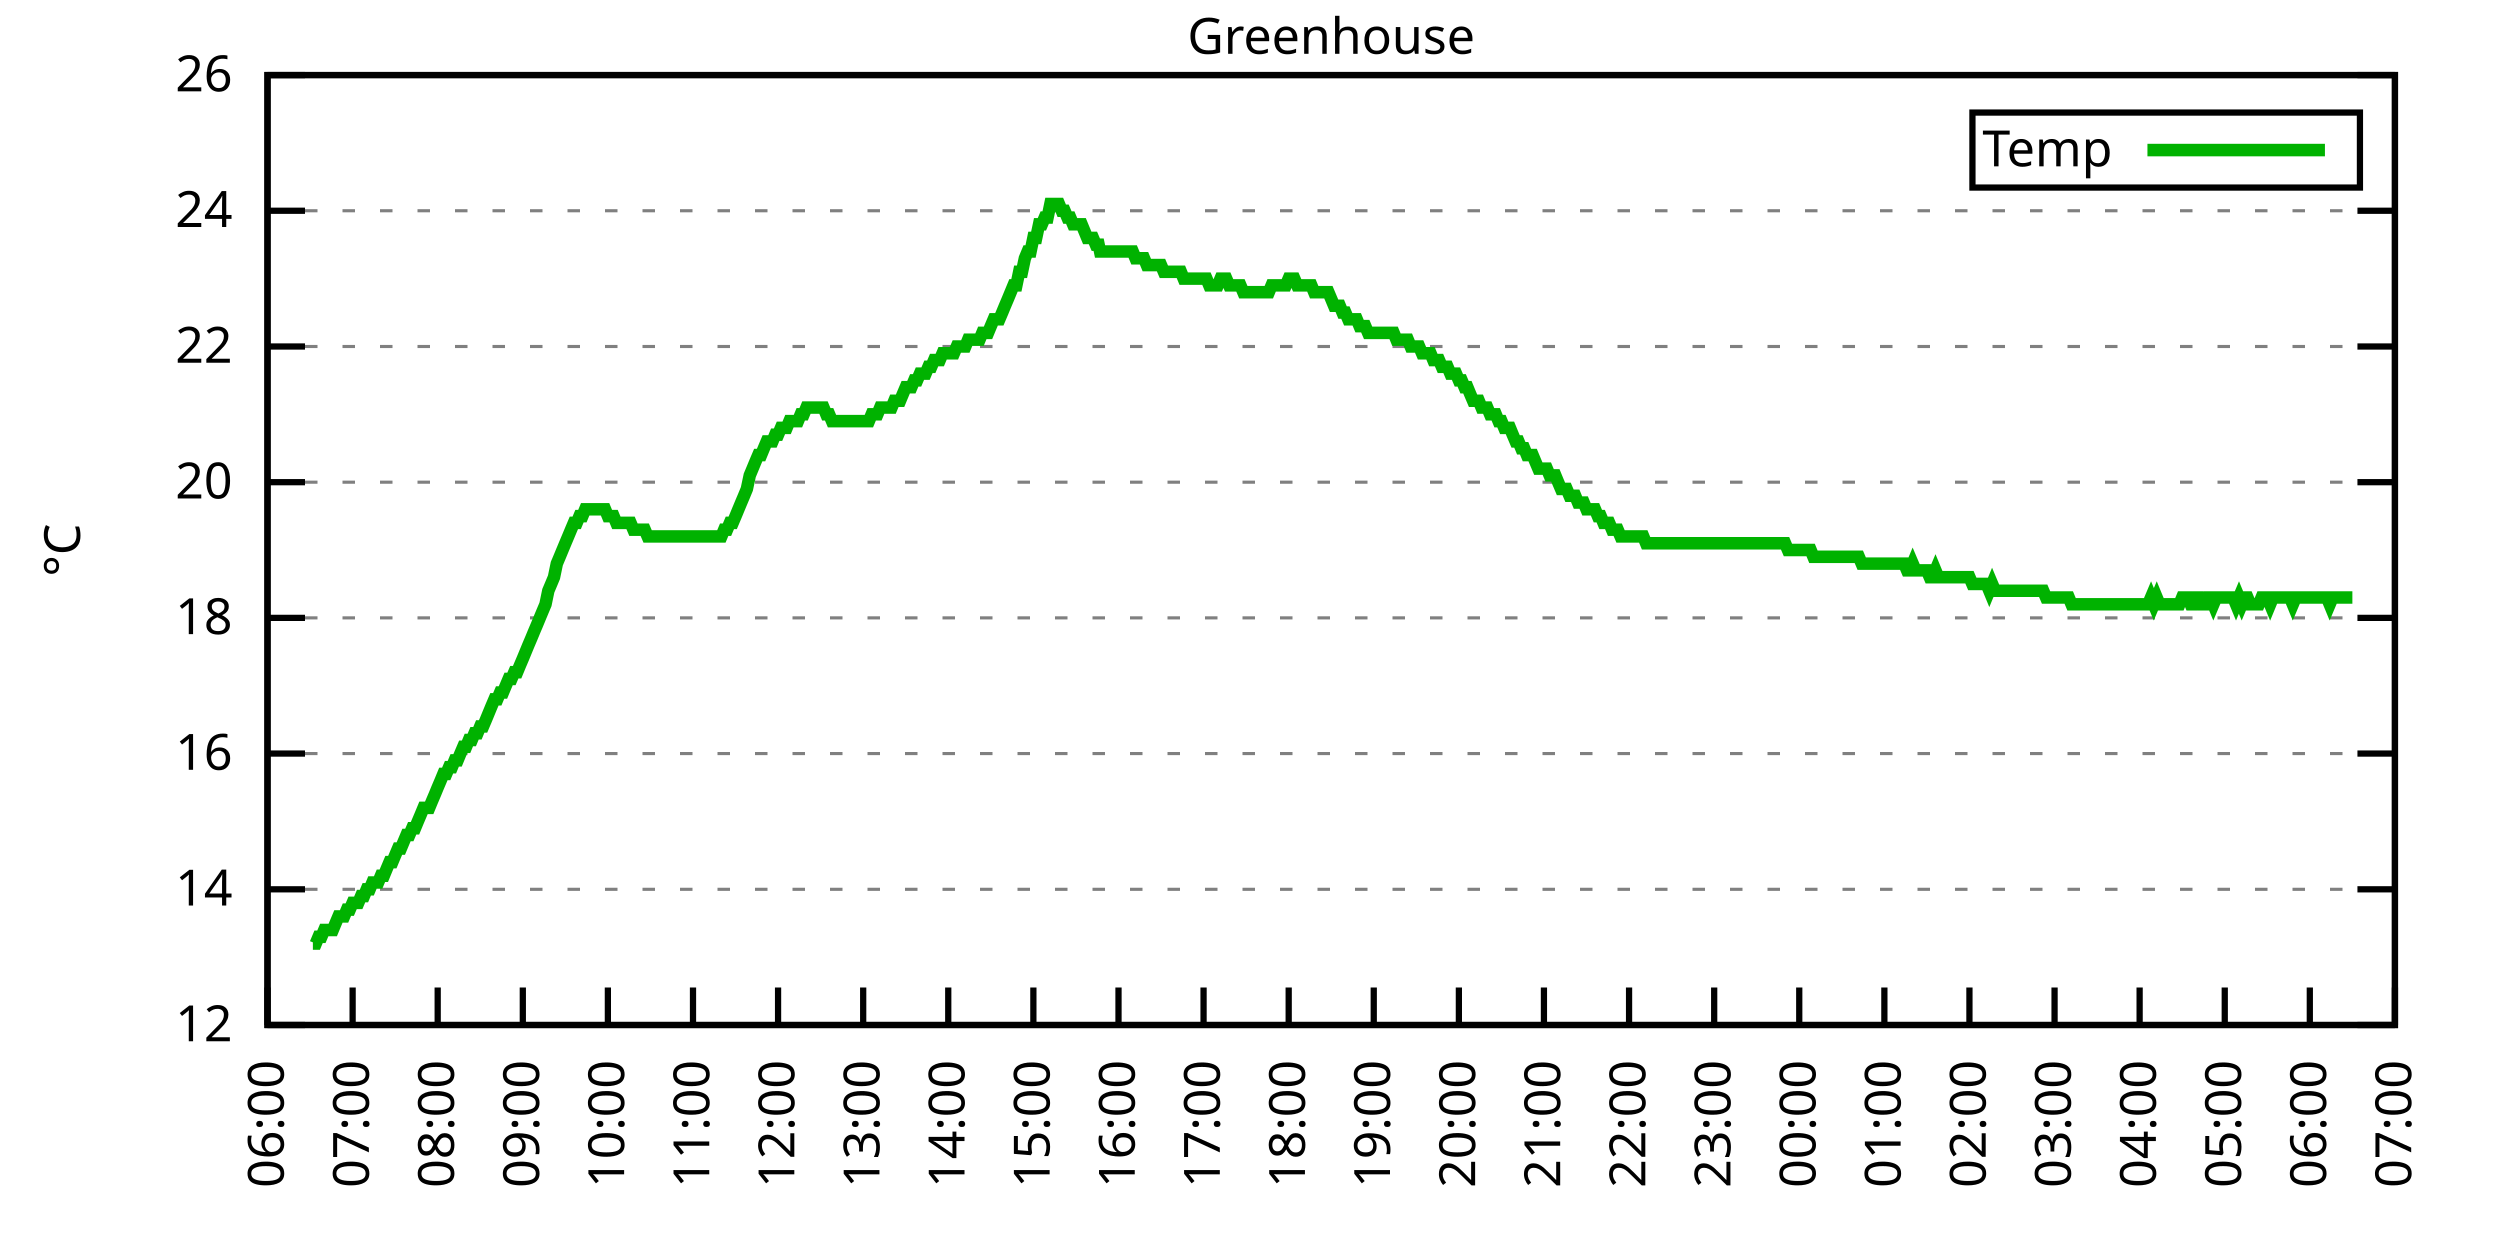
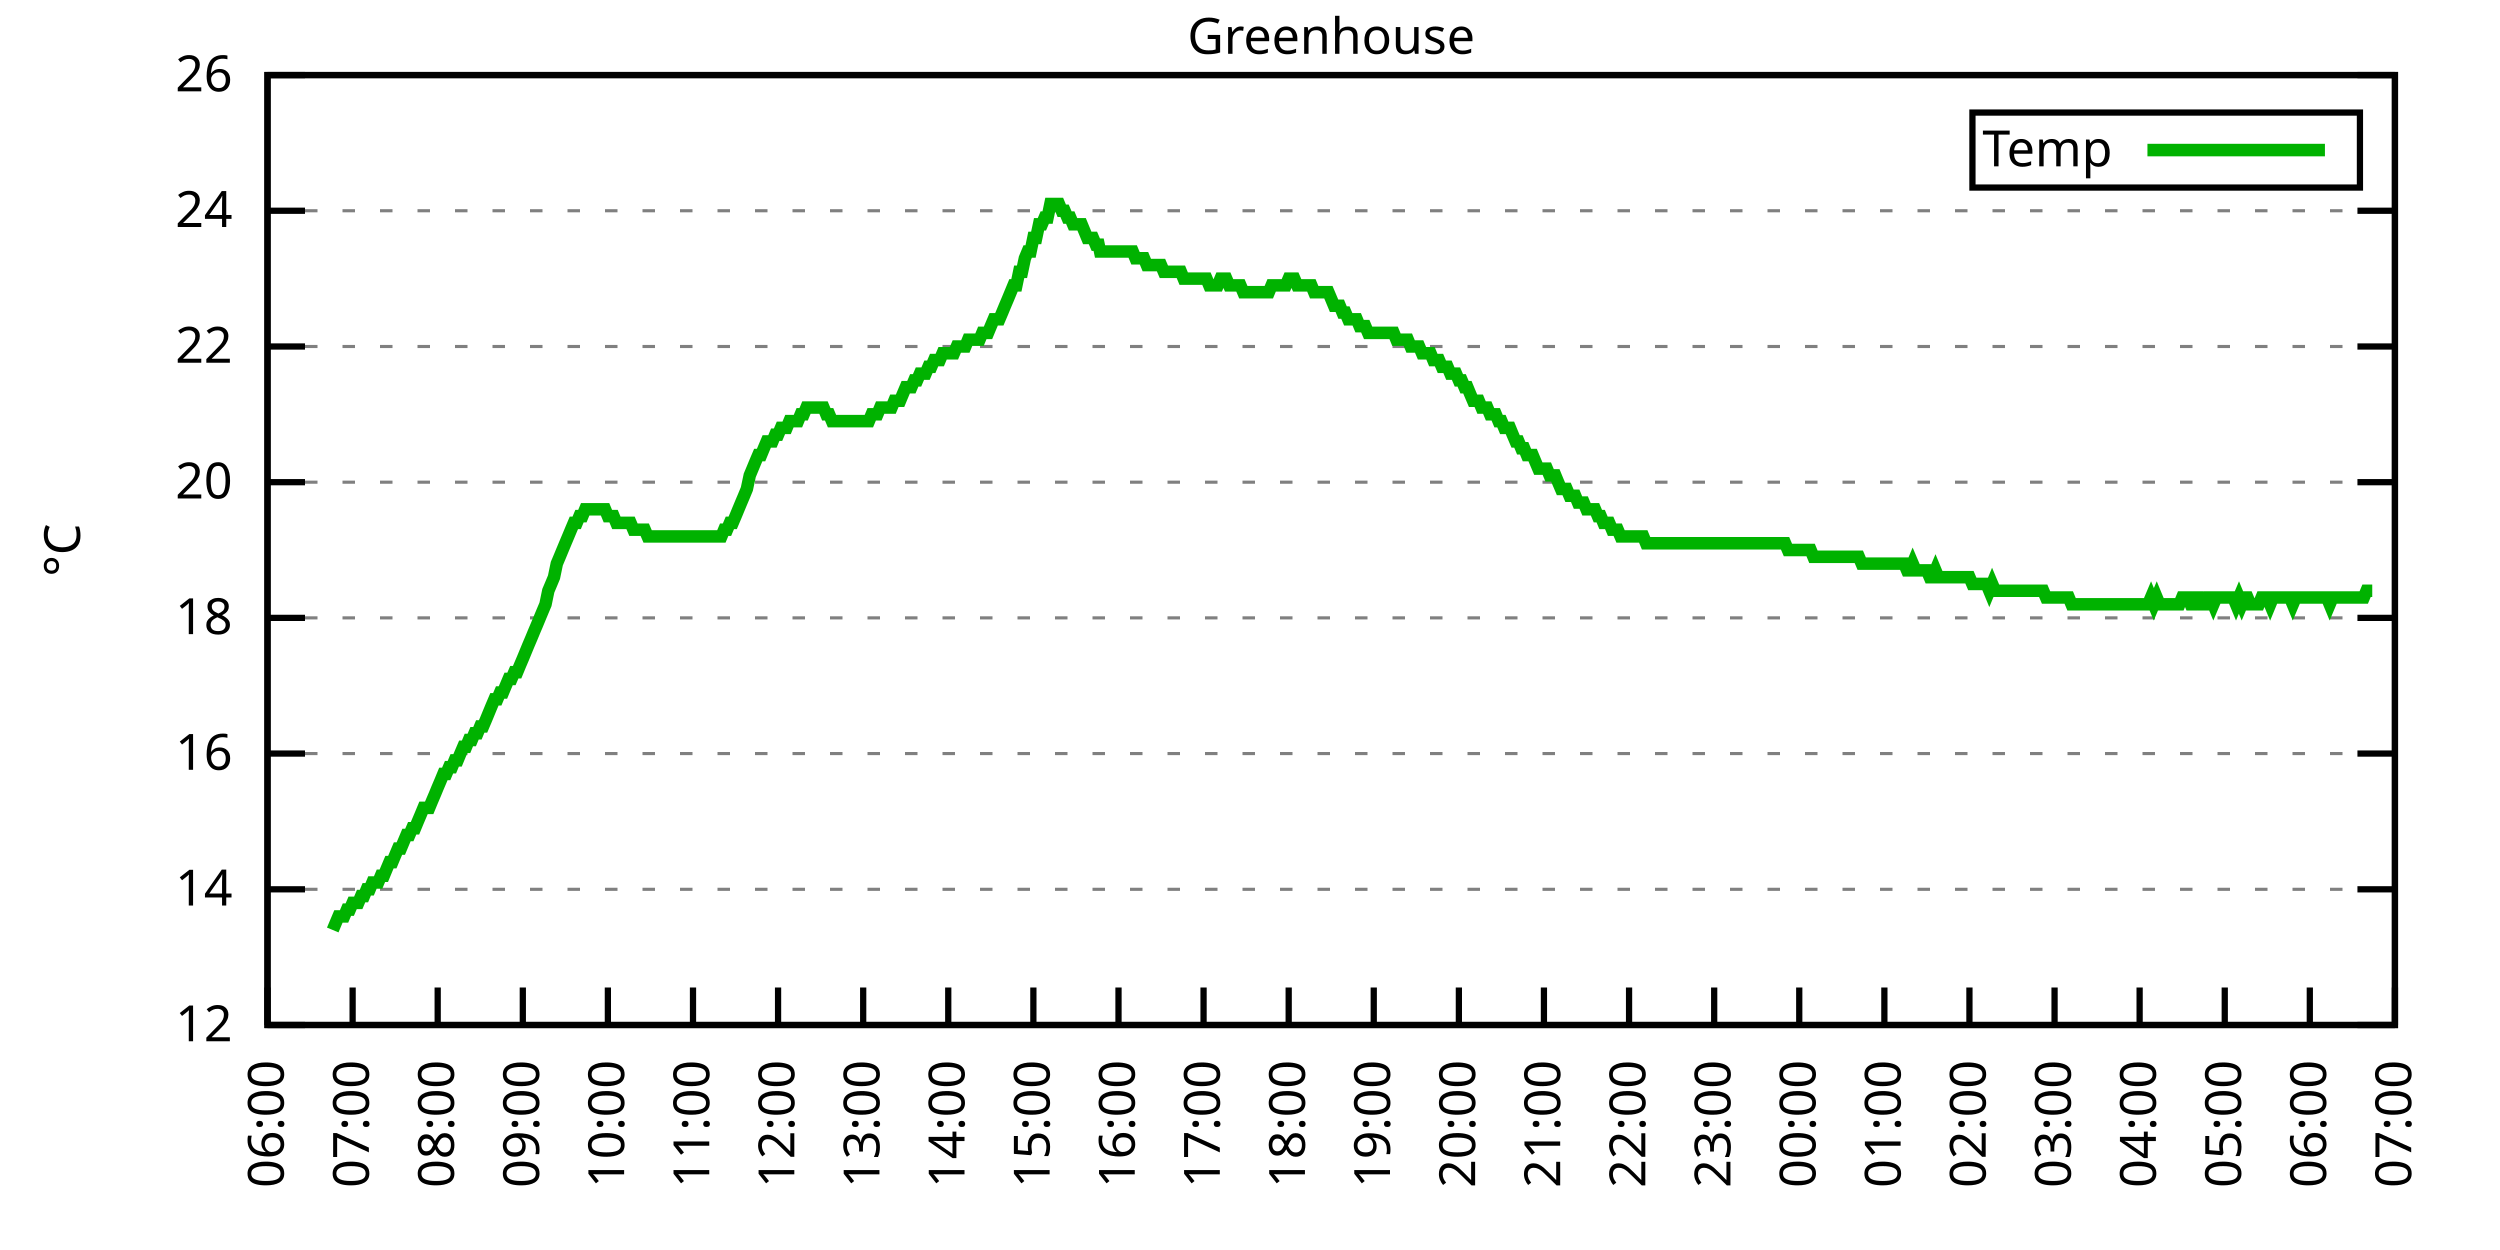
<svg xmlns="http://www.w3.org/2000/svg" xmlns:xlink="http://www.w3.org/1999/xlink" width="400" height="200" viewBox="0 0 400 200">
  <g id="gnuplot_canvas">
    <rect x="0" y="0" width="400" height="200" fill="none" />
    <defs>
      <circle id="gpDot" r="0.5" stroke-width="0.5" stroke="currentColor" />
      <path id="gpPt0" stroke-width="0.333" stroke="currentColor" d="M-1,0 h2 M0,-1 v2" />
      <path id="gpPt1" stroke-width="0.333" stroke="currentColor" d="M-1,-1 L1,1 M1,-1 L-1,1" />
      <path id="gpPt2" stroke-width="0.333" stroke="currentColor" d="M-1,0 L1,0 M0,-1 L0,1 M-1,-1 L1,1 M-1,1 L1,-1" />
      <rect id="gpPt3" stroke-width="0.333" stroke="currentColor" x="-1" y="-1" width="2" height="2" />
      <rect id="gpPt4" stroke-width="0.333" stroke="currentColor" fill="currentColor" x="-1" y="-1" width="2" height="2" />
      <circle id="gpPt5" stroke-width="0.333" stroke="currentColor" cx="0" cy="0" r="1" />
      <use xlink:href="#gpPt5" id="gpPt6" fill="currentColor" stroke="none" />
      <path id="gpPt7" stroke-width="0.333" stroke="currentColor" d="M0,-1.33 L-1.33,0.67 L1.33,0.67 z" />
      <use xlink:href="#gpPt7" id="gpPt8" fill="currentColor" stroke="none" />
      <use xlink:href="#gpPt7" id="gpPt9" stroke="currentColor" transform="rotate(180)" />
      <use xlink:href="#gpPt9" id="gpPt10" fill="currentColor" stroke="none" />
      <use xlink:href="#gpPt3" id="gpPt11" stroke="currentColor" transform="rotate(45)" />
      <use xlink:href="#gpPt11" id="gpPt12" fill="currentColor" stroke="none" />
      <path id="gpPt13" stroke-width="0.333" stroke="currentColor" d="M0,1.330 L1.265,0.411 L0.782,-1.067 L-0.782,-1.076 L-1.265,0.411 z" />
      <use xlink:href="#gpPt13" id="gpPt14" fill="currentColor" stroke="none" />
      <filter id="textbox" filterUnits="objectBoundingBox" x="0" y="0" height="1" width="1">
        <feFlood flood-color="white" flood-opacity="1" result="bgnd" />
        <feComposite in="SourceGraphic" in2="bgnd" operator="atop" />
      </filter>
      <filter id="greybox" filterUnits="objectBoundingBox" x="0" y="0" height="1" width="1">
        <feFlood flood-color="lightgrey" flood-opacity="1" result="grey" />
        <feComposite in="SourceGraphic" in2="grey" operator="atop" />
      </filter>
    </defs>
    <g fill="none" color="white" stroke="currentColor" stroke-width="1.00" stroke-linecap="butt" stroke-linejoin="miter">
</g>
    <g fill="none" color="black" stroke="currentColor" stroke-width="1.00" stroke-linecap="butt" stroke-linejoin="miter">
      <g stroke="none" shape-rendering="crispEdges">
        <polygon fill="rgb(255, 255, 255)" points="42.80,164.00 383.18,164.00 383.18,12.02 42.80,12.02 " />
      </g>
    </g>
    <g fill="none" color="black" stroke="currentColor" stroke-width="1.00" stroke-linecap="butt" stroke-linejoin="miter">
</g>
    <g fill="none" color="black" stroke="black" stroke-width="0.50" stroke-linecap="butt" stroke-linejoin="miter">
</g>
    <g fill="none" color="gray" stroke="currentColor" stroke-width="0.50" stroke-linecap="butt" stroke-linejoin="miter">
      <path stroke="gray" stroke-dasharray="2,4" class="gridline" d="M42.80,164.00 L383.19,164.00  " />
    </g>
    <g fill="none" color="gray" stroke="gray" stroke-width="1.00" stroke-linecap="butt" stroke-linejoin="miter">
</g>
    <g fill="none" color="black" stroke="currentColor" stroke-width="1.00" stroke-linecap="butt" stroke-linejoin="miter">
      <path stroke="black" d="M42.80,164.00 L48.80,164.00 M383.19,164.00 L377.19,164.00  " />
      <g transform="translate(37.20,166.60)" stroke="none" fill="black" font-family="Sans" font-size="8.00" text-anchor="end">
        <text>
          <tspan font-family="Sans"> 12</tspan>
        </text>
      </g>
    </g>
    <g fill="none" color="black" stroke="currentColor" stroke-width="1.00" stroke-linecap="butt" stroke-linejoin="miter">
</g>
    <g fill="none" color="black" stroke="black" stroke-width="0.50" stroke-linecap="butt" stroke-linejoin="miter">
</g>
    <g fill="none" color="gray" stroke="currentColor" stroke-width="0.50" stroke-linecap="butt" stroke-linejoin="miter">
      <path stroke="gray" stroke-dasharray="2,4" class="gridline" d="M42.80,142.29 L383.19,142.29  " />
    </g>
    <g fill="none" color="gray" stroke="gray" stroke-width="1.00" stroke-linecap="butt" stroke-linejoin="miter">
</g>
    <g fill="none" color="black" stroke="currentColor" stroke-width="1.00" stroke-linecap="butt" stroke-linejoin="miter">
      <path stroke="black" d="M42.80,142.29 L48.80,142.29 M383.19,142.29 L377.19,142.29  " />
      <g transform="translate(37.20,144.89)" stroke="none" fill="black" font-family="Sans" font-size="8.00" text-anchor="end">
        <text>
          <tspan font-family="Sans"> 14</tspan>
        </text>
      </g>
    </g>
    <g fill="none" color="black" stroke="currentColor" stroke-width="1.00" stroke-linecap="butt" stroke-linejoin="miter">
</g>
    <g fill="none" color="black" stroke="black" stroke-width="0.50" stroke-linecap="butt" stroke-linejoin="miter">
</g>
    <g fill="none" color="gray" stroke="currentColor" stroke-width="0.50" stroke-linecap="butt" stroke-linejoin="miter">
      <path stroke="gray" stroke-dasharray="2,4" class="gridline" d="M42.80,120.57 L383.19,120.57  " />
    </g>
    <g fill="none" color="gray" stroke="gray" stroke-width="1.00" stroke-linecap="butt" stroke-linejoin="miter">
</g>
    <g fill="none" color="black" stroke="currentColor" stroke-width="1.00" stroke-linecap="butt" stroke-linejoin="miter">
      <path stroke="black" d="M42.80,120.57 L48.80,120.57 M383.19,120.57 L377.19,120.57  " />
      <g transform="translate(37.20,123.17)" stroke="none" fill="black" font-family="Sans" font-size="8.00" text-anchor="end">
        <text>
          <tspan font-family="Sans"> 16</tspan>
        </text>
      </g>
    </g>
    <g fill="none" color="black" stroke="currentColor" stroke-width="1.00" stroke-linecap="butt" stroke-linejoin="miter">
</g>
    <g fill="none" color="black" stroke="black" stroke-width="0.50" stroke-linecap="butt" stroke-linejoin="miter">
</g>
    <g fill="none" color="gray" stroke="currentColor" stroke-width="0.50" stroke-linecap="butt" stroke-linejoin="miter">
      <path stroke="gray" stroke-dasharray="2,4" class="gridline" d="M42.80,98.86 L383.19,98.86  " />
    </g>
    <g fill="none" color="gray" stroke="gray" stroke-width="1.00" stroke-linecap="butt" stroke-linejoin="miter">
</g>
    <g fill="none" color="black" stroke="currentColor" stroke-width="1.00" stroke-linecap="butt" stroke-linejoin="miter">
      <path stroke="black" d="M42.80,98.86 L48.80,98.86 M383.19,98.86 L377.19,98.86  " />
      <g transform="translate(37.20,101.46)" stroke="none" fill="black" font-family="Sans" font-size="8.00" text-anchor="end">
        <text>
          <tspan font-family="Sans"> 18</tspan>
        </text>
      </g>
    </g>
    <g fill="none" color="black" stroke="currentColor" stroke-width="1.00" stroke-linecap="butt" stroke-linejoin="miter">
</g>
    <g fill="none" color="black" stroke="black" stroke-width="0.50" stroke-linecap="butt" stroke-linejoin="miter">
</g>
    <g fill="none" color="gray" stroke="currentColor" stroke-width="0.50" stroke-linecap="butt" stroke-linejoin="miter">
      <path stroke="gray" stroke-dasharray="2,4" class="gridline" d="M42.80,77.15 L383.19,77.15  " />
    </g>
    <g fill="none" color="gray" stroke="gray" stroke-width="1.00" stroke-linecap="butt" stroke-linejoin="miter">
</g>
    <g fill="none" color="black" stroke="currentColor" stroke-width="1.00" stroke-linecap="butt" stroke-linejoin="miter">
      <path stroke="black" d="M42.80,77.15 L48.80,77.15 M383.19,77.15 L377.19,77.15  " />
      <g transform="translate(37.20,79.75)" stroke="none" fill="black" font-family="Sans" font-size="8.00" text-anchor="end">
        <text>
          <tspan font-family="Sans"> 20</tspan>
        </text>
      </g>
    </g>
    <g fill="none" color="black" stroke="currentColor" stroke-width="1.00" stroke-linecap="butt" stroke-linejoin="miter">
</g>
    <g fill="none" color="black" stroke="black" stroke-width="0.50" stroke-linecap="butt" stroke-linejoin="miter">
</g>
    <g fill="none" color="gray" stroke="currentColor" stroke-width="0.50" stroke-linecap="butt" stroke-linejoin="miter">
      <path stroke="gray" stroke-dasharray="2,4" class="gridline" d="M42.80,55.44 L383.19,55.44  " />
    </g>
    <g fill="none" color="gray" stroke="gray" stroke-width="1.00" stroke-linecap="butt" stroke-linejoin="miter">
</g>
    <g fill="none" color="black" stroke="currentColor" stroke-width="1.00" stroke-linecap="butt" stroke-linejoin="miter">
      <path stroke="black" d="M42.80,55.44 L48.80,55.44 M383.19,55.44 L377.19,55.44  " />
      <g transform="translate(37.20,58.04)" stroke="none" fill="black" font-family="Sans" font-size="8.00" text-anchor="end">
        <text>
          <tspan font-family="Sans"> 22</tspan>
        </text>
      </g>
    </g>
    <g fill="none" color="black" stroke="currentColor" stroke-width="1.00" stroke-linecap="butt" stroke-linejoin="miter">
</g>
    <g fill="none" color="black" stroke="black" stroke-width="0.50" stroke-linecap="butt" stroke-linejoin="miter">
</g>
    <g fill="none" color="gray" stroke="currentColor" stroke-width="0.50" stroke-linecap="butt" stroke-linejoin="miter">
      <path stroke="gray" stroke-dasharray="2,4" class="gridline" d="M42.80,33.72 L383.19,33.72  " />
    </g>
    <g fill="none" color="gray" stroke="gray" stroke-width="1.00" stroke-linecap="butt" stroke-linejoin="miter">
</g>
    <g fill="none" color="black" stroke="currentColor" stroke-width="1.00" stroke-linecap="butt" stroke-linejoin="miter">
      <path stroke="black" d="M42.80,33.72 L48.80,33.72 M383.19,33.72 L377.19,33.72  " />
      <g transform="translate(37.20,36.32)" stroke="none" fill="black" font-family="Sans" font-size="8.00" text-anchor="end">
        <text>
          <tspan font-family="Sans"> 24</tspan>
        </text>
      </g>
    </g>
    <g fill="none" color="black" stroke="currentColor" stroke-width="1.00" stroke-linecap="butt" stroke-linejoin="miter">
</g>
    <g fill="none" color="black" stroke="black" stroke-width="0.50" stroke-linecap="butt" stroke-linejoin="miter">
</g>
    <g fill="none" color="gray" stroke="currentColor" stroke-width="0.50" stroke-linecap="butt" stroke-linejoin="miter">
      <path stroke="gray" stroke-dasharray="2,4" class="gridline" d="M42.80,12.01 L383.19,12.01  " />
    </g>
    <g fill="none" color="gray" stroke="gray" stroke-width="1.00" stroke-linecap="butt" stroke-linejoin="miter">
</g>
    <g fill="none" color="black" stroke="currentColor" stroke-width="1.00" stroke-linecap="butt" stroke-linejoin="miter">
      <path stroke="black" d="M42.80,12.01 L48.80,12.01 M383.19,12.01 L377.19,12.01  " />
      <g transform="translate(37.20,14.61)" stroke="none" fill="black" font-family="Sans" font-size="8.00" text-anchor="end">
        <text>
          <tspan font-family="Sans"> 26</tspan>
        </text>
      </g>
    </g>
    <g fill="none" color="black" stroke="currentColor" stroke-width="1.00" stroke-linecap="butt" stroke-linejoin="miter">
      <path stroke="black" d="M42.80,164.00 L42.80,158.00  " />
      <g transform="translate(45.40,169.60) rotate(270.00)" stroke="none" fill="black" font-family="Sans" font-size="8.00" text-anchor="end">
        <text>
          <tspan font-family="Sans">06:00</tspan>
        </text>
      </g>
    </g>
    <g fill="none" color="black" stroke="currentColor" stroke-width="1.00" stroke-linecap="butt" stroke-linejoin="miter">
      <path stroke="black" d="M56.42,164.00 L56.42,158.00  " />
      <g transform="translate(59.02,169.60) rotate(270.00)" stroke="none" fill="black" font-family="Sans" font-size="8.00" text-anchor="end">
        <text>
          <tspan font-family="Sans">07:00</tspan>
        </text>
      </g>
    </g>
    <g fill="none" color="black" stroke="currentColor" stroke-width="1.00" stroke-linecap="butt" stroke-linejoin="miter">
      <path stroke="black" d="M70.03,164.00 L70.03,158.00  " />
      <g transform="translate(72.63,169.60) rotate(270.00)" stroke="none" fill="black" font-family="Sans" font-size="8.00" text-anchor="end">
        <text>
          <tspan font-family="Sans">08:00</tspan>
        </text>
      </g>
    </g>
    <g fill="none" color="black" stroke="currentColor" stroke-width="1.00" stroke-linecap="butt" stroke-linejoin="miter">
      <path stroke="black" d="M83.65,164.00 L83.65,158.00  " />
      <g transform="translate(86.25,169.60) rotate(270.00)" stroke="none" fill="black" font-family="Sans" font-size="8.00" text-anchor="end">
        <text>
          <tspan font-family="Sans">09:00</tspan>
        </text>
      </g>
    </g>
    <g fill="none" color="black" stroke="currentColor" stroke-width="1.00" stroke-linecap="butt" stroke-linejoin="miter">
      <path stroke="black" d="M97.26,164.00 L97.26,158.00  " />
      <g transform="translate(99.86,169.60) rotate(270.00)" stroke="none" fill="black" font-family="Sans" font-size="8.00" text-anchor="end">
        <text>
          <tspan font-family="Sans">10:00</tspan>
        </text>
      </g>
    </g>
    <g fill="none" color="black" stroke="currentColor" stroke-width="1.00" stroke-linecap="butt" stroke-linejoin="miter">
      <path stroke="black" d="M110.88,164.00 L110.88,158.00  " />
      <g transform="translate(113.48,169.60) rotate(270.00)" stroke="none" fill="black" font-family="Sans" font-size="8.00" text-anchor="end">
        <text>
          <tspan font-family="Sans">11:00</tspan>
        </text>
      </g>
    </g>
    <g fill="none" color="black" stroke="currentColor" stroke-width="1.00" stroke-linecap="butt" stroke-linejoin="miter">
      <path stroke="black" d="M124.49,164.00 L124.49,158.00  " />
      <g transform="translate(127.09,169.60) rotate(270.00)" stroke="none" fill="black" font-family="Sans" font-size="8.00" text-anchor="end">
        <text>
          <tspan font-family="Sans">12:00</tspan>
        </text>
      </g>
    </g>
    <g fill="none" color="black" stroke="currentColor" stroke-width="1.00" stroke-linecap="butt" stroke-linejoin="miter">
      <path stroke="black" d="M138.11,164.00 L138.11,158.00  " />
      <g transform="translate(140.71,169.60) rotate(270.00)" stroke="none" fill="black" font-family="Sans" font-size="8.00" text-anchor="end">
        <text>
          <tspan font-family="Sans">13:00</tspan>
        </text>
      </g>
    </g>
    <g fill="none" color="black" stroke="currentColor" stroke-width="1.00" stroke-linecap="butt" stroke-linejoin="miter">
      <path stroke="black" d="M151.72,164.00 L151.72,158.00  " />
      <g transform="translate(154.32,169.60) rotate(270.00)" stroke="none" fill="black" font-family="Sans" font-size="8.00" text-anchor="end">
        <text>
          <tspan font-family="Sans">14:00</tspan>
        </text>
      </g>
    </g>
    <g fill="none" color="black" stroke="currentColor" stroke-width="1.00" stroke-linecap="butt" stroke-linejoin="miter">
      <path stroke="black" d="M165.34,164.00 L165.34,158.00  " />
      <g transform="translate(167.94,169.60) rotate(270.00)" stroke="none" fill="black" font-family="Sans" font-size="8.00" text-anchor="end">
        <text>
          <tspan font-family="Sans">15:00</tspan>
        </text>
      </g>
    </g>
    <g fill="none" color="black" stroke="currentColor" stroke-width="1.00" stroke-linecap="butt" stroke-linejoin="miter">
      <path stroke="black" d="M178.96,164.00 L178.96,158.00  " />
      <g transform="translate(181.56,169.60) rotate(270.00)" stroke="none" fill="black" font-family="Sans" font-size="8.00" text-anchor="end">
        <text>
          <tspan font-family="Sans">16:00</tspan>
        </text>
      </g>
    </g>
    <g fill="none" color="black" stroke="currentColor" stroke-width="1.00" stroke-linecap="butt" stroke-linejoin="miter">
      <path stroke="black" d="M192.57,164.00 L192.57,158.00  " />
      <g transform="translate(195.17,169.60) rotate(270.00)" stroke="none" fill="black" font-family="Sans" font-size="8.00" text-anchor="end">
        <text>
          <tspan font-family="Sans">17:00</tspan>
        </text>
      </g>
    </g>
    <g fill="none" color="black" stroke="currentColor" stroke-width="1.00" stroke-linecap="butt" stroke-linejoin="miter">
      <path stroke="black" d="M206.19,164.00 L206.19,158.00  " />
      <g transform="translate(208.79,169.60) rotate(270.00)" stroke="none" fill="black" font-family="Sans" font-size="8.00" text-anchor="end">
        <text>
          <tspan font-family="Sans">18:00</tspan>
        </text>
      </g>
    </g>
    <g fill="none" color="black" stroke="currentColor" stroke-width="1.00" stroke-linecap="butt" stroke-linejoin="miter">
      <path stroke="black" d="M219.80,164.00 L219.80,158.00  " />
      <g transform="translate(222.40,169.60) rotate(270.00)" stroke="none" fill="black" font-family="Sans" font-size="8.00" text-anchor="end">
        <text>
          <tspan font-family="Sans">19:00</tspan>
        </text>
      </g>
    </g>
    <g fill="none" color="black" stroke="currentColor" stroke-width="1.00" stroke-linecap="butt" stroke-linejoin="miter">
      <path stroke="black" d="M233.42,164.00 L233.42,158.00  " />
      <g transform="translate(236.02,169.60) rotate(270.00)" stroke="none" fill="black" font-family="Sans" font-size="8.00" text-anchor="end">
        <text>
          <tspan font-family="Sans">20:00</tspan>
        </text>
      </g>
    </g>
    <g fill="none" color="black" stroke="currentColor" stroke-width="1.00" stroke-linecap="butt" stroke-linejoin="miter">
      <path stroke="black" d="M247.03,164.00 L247.03,158.00  " />
      <g transform="translate(249.63,169.60) rotate(270.00)" stroke="none" fill="black" font-family="Sans" font-size="8.00" text-anchor="end">
        <text>
          <tspan font-family="Sans">21:00</tspan>
        </text>
      </g>
    </g>
    <g fill="none" color="black" stroke="currentColor" stroke-width="1.00" stroke-linecap="butt" stroke-linejoin="miter">
      <path stroke="black" d="M260.65,164.00 L260.65,158.00  " />
      <g transform="translate(263.25,169.60) rotate(270.00)" stroke="none" fill="black" font-family="Sans" font-size="8.00" text-anchor="end">
        <text>
          <tspan font-family="Sans">22:00</tspan>
        </text>
      </g>
    </g>
    <g fill="none" color="black" stroke="currentColor" stroke-width="1.00" stroke-linecap="butt" stroke-linejoin="miter">
      <path stroke="black" d="M274.27,164.00 L274.27,158.00  " />
      <g transform="translate(276.87,169.60) rotate(270.00)" stroke="none" fill="black" font-family="Sans" font-size="8.00" text-anchor="end">
        <text>
          <tspan font-family="Sans">23:00</tspan>
        </text>
      </g>
    </g>
    <g fill="none" color="black" stroke="currentColor" stroke-width="1.00" stroke-linecap="butt" stroke-linejoin="miter">
      <path stroke="black" d="M287.88,164.00 L287.88,158.00  " />
      <g transform="translate(290.48,169.60) rotate(270.00)" stroke="none" fill="black" font-family="Sans" font-size="8.00" text-anchor="end">
        <text>
          <tspan font-family="Sans">00:00</tspan>
        </text>
      </g>
    </g>
    <g fill="none" color="black" stroke="currentColor" stroke-width="1.00" stroke-linecap="butt" stroke-linejoin="miter">
      <path stroke="black" d="M301.50,164.00 L301.50,158.00  " />
      <g transform="translate(304.10,169.60) rotate(270.00)" stroke="none" fill="black" font-family="Sans" font-size="8.00" text-anchor="end">
        <text>
          <tspan font-family="Sans">01:00</tspan>
        </text>
      </g>
    </g>
    <g fill="none" color="black" stroke="currentColor" stroke-width="1.00" stroke-linecap="butt" stroke-linejoin="miter">
      <path stroke="black" d="M315.11,164.00 L315.11,158.00  " />
      <g transform="translate(317.71,169.60) rotate(270.00)" stroke="none" fill="black" font-family="Sans" font-size="8.00" text-anchor="end">
        <text>
          <tspan font-family="Sans">02:00</tspan>
        </text>
      </g>
    </g>
    <g fill="none" color="black" stroke="currentColor" stroke-width="1.00" stroke-linecap="butt" stroke-linejoin="miter">
      <path stroke="black" d="M328.73,164.00 L328.73,158.00  " />
      <g transform="translate(331.33,169.60) rotate(270.00)" stroke="none" fill="black" font-family="Sans" font-size="8.00" text-anchor="end">
        <text>
          <tspan font-family="Sans">03:00</tspan>
        </text>
      </g>
    </g>
    <g fill="none" color="black" stroke="currentColor" stroke-width="1.00" stroke-linecap="butt" stroke-linejoin="miter">
      <path stroke="black" d="M342.34,164.00 L342.34,158.00  " />
      <g transform="translate(344.94,169.60) rotate(270.00)" stroke="none" fill="black" font-family="Sans" font-size="8.00" text-anchor="end">
        <text>
          <tspan font-family="Sans">04:00</tspan>
        </text>
      </g>
    </g>
    <g fill="none" color="black" stroke="currentColor" stroke-width="1.00" stroke-linecap="butt" stroke-linejoin="miter">
      <path stroke="black" d="M355.96,164.00 L355.96,158.00  " />
      <g transform="translate(358.56,169.60) rotate(270.00)" stroke="none" fill="black" font-family="Sans" font-size="8.00" text-anchor="end">
        <text>
          <tspan font-family="Sans">05:00</tspan>
        </text>
      </g>
    </g>
    <g fill="none" color="black" stroke="currentColor" stroke-width="1.00" stroke-linecap="butt" stroke-linejoin="miter">
      <path stroke="black" d="M369.57,164.00 L369.57,158.00  " />
      <g transform="translate(372.17,169.60) rotate(270.00)" stroke="none" fill="black" font-family="Sans" font-size="8.00" text-anchor="end">
        <text>
          <tspan font-family="Sans">06:00</tspan>
        </text>
      </g>
    </g>
    <g fill="none" color="black" stroke="currentColor" stroke-width="1.00" stroke-linecap="butt" stroke-linejoin="miter">
      <path stroke="black" d="M383.19,164.00 L383.19,158.00  " />
      <g transform="translate(385.79,169.60) rotate(270.00)" stroke="none" fill="black" font-family="Sans" font-size="8.00" text-anchor="end">
        <text>
          <tspan font-family="Sans">07:00</tspan>
        </text>
      </g>
    </g>
    <g fill="none" color="black" stroke="currentColor" stroke-width="1.00" stroke-linecap="butt" stroke-linejoin="miter">
</g>
    <g fill="none" color="black" stroke="currentColor" stroke-width="1.00" stroke-linecap="butt" stroke-linejoin="miter">
      <path stroke="black" d="M42.80,12.01 L42.80,164.00 L383.19,164.00 L383.19,12.01 L42.80,12.01 Z  " />
    </g>
    <g fill="none" color="black" stroke="currentColor" stroke-width="1.00" stroke-linecap="butt" stroke-linejoin="miter">
</g>
    <g fill="none" color="black" stroke="currentColor" stroke-width="1.00" stroke-linecap="butt" stroke-linejoin="miter">
      <path stroke="black" d="M315.59,30.01 L315.59,18.01 L377.59,18.01 L377.59,30.01 L315.59,30.01 Z  " />
    </g>
    <g id="Greenhouse_plot_1">
      <g fill="none" color="white" stroke="black" stroke-width="2.00" stroke-linecap="butt" stroke-linejoin="miter">
</g>
      <g fill="none" color="black" stroke="currentColor" stroke-width="2.00" stroke-linecap="butt" stroke-linejoin="miter">
        <g transform="translate(337.99,26.61)" stroke="none" fill="black" font-family="Sans" font-size="8.00" text-anchor="end">
          <text>
            <tspan font-family="Sans">Temp</tspan>
          </text>
        </g>
      </g>
      <g fill="none" color="black" stroke="currentColor" stroke-width="2.00" stroke-linecap="butt" stroke-linejoin="miter">
-         <path stroke="rgb(  0, 178,   0)" d="M343.59,24.01 L371.99,24.01 M50.06,150.97 L50.52,150.97 L50.97,149.89 L51.42,149.89 L51.88,148.80 L52.33,148.80   L52.78,148.80 L53.24,148.80 L53.69,147.72 L54.15,146.63 L54.60,146.63 L55.05,146.63 L55.51,145.54 L55.96,145.54   L56.42,144.46 L56.87,144.46 L57.32,144.46 L57.78,143.37 L58.23,143.37 L58.68,142.29 L59.14,142.29 L59.59,141.20   L60.05,141.20 L60.50,141.20 L60.95,140.12 L61.41,140.12 L61.86,139.03 L62.32,137.94 L62.77,137.94 L63.22,136.86   L63.68,135.77 L64.13,135.77 L64.58,134.69 L65.04,133.60 L65.49,133.60 L65.95,132.52 L66.40,132.52 L66.85,131.43   L67.31,130.35 L67.76,129.26 L68.22,129.26 L68.67,129.26 L69.12,128.17 L69.58,127.09 L70.03,126.00 L70.49,124.92   L70.94,123.83 L71.39,123.83 L71.85,122.75 L72.30,122.75 L72.75,121.66 L73.21,121.66 L73.66,120.57 L74.12,119.49   L74.57,119.49 L75.02,118.40 L75.48,118.40 L75.93,117.32 L76.39,117.32 L76.84,116.23 L77.29,116.23 L77.75,115.15   L78.20,114.06 L78.65,112.97 L79.11,111.89 L79.56,111.89 L80.02,110.80 L80.47,110.80 L80.92,109.72 L81.38,108.63   L81.83,108.63 L82.29,107.55 L82.74,107.55 L83.19,106.46 L83.65,105.38 L84.10,104.29 L84.55,103.20 L85.01,102.12   L85.46,101.03 L85.92,99.95 L86.37,98.86 L86.82,97.78 L87.28,96.69 L87.73,94.52 L88.19,93.43 L88.64,92.35   L89.09,90.18 L89.55,89.09 L90.00,88.00 L90.45,86.92 L90.91,85.83 L91.36,84.75 L91.82,83.66 L92.27,83.66   L92.72,82.58 L93.18,82.58 L93.63,81.49 L94.09,81.49 L94.54,81.49 L94.99,81.49 L95.45,81.49 L95.90,81.49   L96.35,81.49 L96.81,81.49 L97.26,82.58 L97.72,82.58 L98.17,82.58 L98.62,83.66 L99.08,83.66 L99.53,83.66   L99.99,83.66 L100.44,83.66 L100.89,83.66 L101.35,84.75 L101.80,84.75 L102.25,84.75 L102.71,84.75 L103.16,84.75   L103.62,85.83 L104.07,85.83 L104.52,85.83 L104.98,85.83 L105.43,85.83 L105.89,85.83 L106.34,85.83 L106.79,85.83   L107.25,85.83 L107.70,85.83 L108.15,85.83 L108.61,85.83 L109.06,85.83 L109.52,85.83 L109.97,85.83 L110.42,85.83   L110.88,85.83 L111.33,85.83 L111.79,85.83 L112.24,85.83 L112.69,85.83 L113.15,85.83 L113.60,85.83 L114.05,85.83   L114.51,85.83 L114.96,85.83 L115.42,85.83 L115.87,84.75 L116.32,84.75 L116.78,83.66 L117.23,83.66 L117.69,82.58   L118.14,81.49 L118.59,80.41 L119.05,79.32 L119.50,78.23 L119.96,76.06 L120.41,74.98 L120.86,73.89 L121.32,72.81   L121.77,72.81 L122.22,71.72 L122.68,70.63 L123.13,70.63 L123.59,70.63 L124.04,69.55 L124.49,69.55 L124.95,68.46   L125.40,68.46 L125.86,68.46 L126.31,67.38 L126.76,67.38 L127.22,67.38 L127.67,67.38 L128.12,66.29 L128.58,66.29   L129.03,65.21 L129.49,65.21 L129.94,65.21 L130.39,65.21 L130.85,65.21 L131.30,65.21 L131.76,65.21 L132.21,66.29   L132.66,66.29 L133.12,67.38 L133.57,67.38 L134.02,67.38 L134.48,67.38 L134.93,67.38 L135.39,67.38 L135.84,67.38   L136.29,67.38 L136.75,67.38 L137.20,67.38 L137.66,67.38 L138.11,67.38 L138.56,67.38 L139.02,67.38 L139.47,66.29   L139.92,66.29 L140.38,66.29 L140.83,65.21 L141.29,65.21 L141.74,65.21 L142.19,65.21 L142.65,65.21 L143.10,64.12   L143.56,64.12 L144.01,64.12 L144.46,63.04 L144.92,61.95 L145.37,61.95 L145.82,61.95 L146.28,60.86 L146.73,60.86   L147.19,59.78 L147.64,59.78 L148.09,59.78 L148.55,58.69 L149.00,58.69 L149.46,57.61 L149.91,57.61 L150.36,57.61   L150.82,56.52 L151.27,56.52 L151.72,56.52 L152.18,56.52 L152.63,56.52 L153.09,55.44 L153.54,55.44 L153.99,55.44   L154.45,55.44 L154.90,54.35 L155.36,54.35 L155.81,54.35 L156.26,54.35 L156.72,54.35 L157.17,53.26 L157.62,53.26   L158.08,53.26 L158.53,52.18 L158.99,51.09 L159.44,51.09 L159.89,51.09 L160.35,50.01 L160.80,48.92 L161.26,47.84   L161.71,46.75 L162.16,45.66 L162.62,45.66 L163.07,43.49 L163.52,43.49 L163.98,41.32 L164.43,40.24 L164.89,40.24   L165.34,38.07 L165.79,38.07 L166.25,35.89 L166.70,35.89 L167.16,34.81 L167.61,34.81 L168.06,32.64 L168.52,32.64   L168.97,32.64 L169.43,32.64 L169.88,33.72 L170.33,33.72 L170.79,34.81 L171.24,34.81 L171.69,35.89 L172.15,35.89   L172.60,35.89 L173.06,35.89 L173.51,36.98 L173.96,38.07 L174.42,38.07 L174.87,38.07 L175.33,39.15 L175.78,39.15   L176.01,40.24 L176.69,40.24 L177.14,40.24 L177.59,40.24 L178.05,40.24 L178.50,40.24 L178.96,40.24 L179.41,40.24   L179.86,40.24 L180.32,40.24 L180.77,40.24 L181.23,40.24 L181.68,41.32 L182.13,41.32 L182.59,41.32 L183.04,41.32   L183.49,42.41 L183.95,42.41 L184.40,42.41 L184.86,42.41 L185.31,42.41 L185.76,42.41 L186.22,43.49 L186.67,43.49   L187.13,43.49 L187.58,43.49 L188.03,43.49 L188.49,43.49 L188.94,43.49 L189.39,44.58 L189.85,44.58 L190.30,44.58   L190.76,44.58 L191.21,44.58 L191.66,44.58 L192.12,44.58 L192.57,44.58 L193.03,44.58 L193.48,45.66 L193.93,45.66   L194.39,45.66 L194.84,45.66 L195.29,44.58 L195.75,44.58 L196.20,44.58 L196.66,45.66 L197.11,45.66 L197.56,45.66   L198.02,45.66 L198.47,45.66 L198.93,46.75 L199.38,46.75 L199.83,46.75 L200.29,46.75 L200.74,46.75 L201.19,46.75   L201.65,46.75 L202.10,46.75 L202.56,46.75 L203.01,46.75 L203.46,45.66 L203.92,45.66 L204.37,45.66 L204.83,45.66   L205.28,45.66 L205.73,45.66 L206.19,44.58 L206.64,44.58 L207.09,44.58 L207.55,45.66 L208.00,45.66 L208.46,45.66   L208.91,45.66 L209.36,45.66 L209.82,45.66 L210.27,46.75 L210.73,46.75 L211.18,46.75 L211.63,46.75 L212.09,46.75   L212.54,46.75 L213.00,47.84 L213.45,48.92 L213.90,48.92 L214.36,48.92 L214.81,50.01 L215.26,50.01 L215.72,51.09   L216.17,51.09 L216.63,51.09 L217.08,51.09 L217.53,52.18 L217.99,52.18 L218.44,52.18 L218.90,53.26 L219.35,53.26   L219.80,53.26 L220.26,53.26 L220.71,53.26 L221.16,53.26 L221.62,53.26 L222.07,53.26 L222.53,53.26 L222.98,53.26   L223.43,54.35 L223.89,54.35 L224.34,54.35 L224.80,54.35 L225.25,54.35 L225.70,55.44 L226.16,55.44 L226.61,55.44   L227.06,55.44 L227.52,56.52 L227.97,56.52 L228.43,56.52 L228.88,56.52 L229.33,57.61 L229.79,57.61 L230.24,57.61   L230.70,58.69 L231.15,58.69 L231.60,58.69 L232.06,59.78 L232.51,59.78 L232.96,59.78 L233.42,60.86 L233.87,60.86   L234.33,61.95 L234.78,61.95 L235.23,63.04 L235.69,64.12 L236.14,64.12 L236.60,64.12 L237.05,65.21 L237.50,65.21   L237.96,65.21 L238.41,66.29 L238.86,66.29 L239.32,66.29 L239.77,67.38 L240.23,67.38 L240.68,68.46 L241.13,68.46   L241.59,68.46 L242.04,69.55 L242.50,70.63 L242.95,70.63 L243.40,71.72 L243.86,71.72 L244.31,72.81 L244.76,72.81   L245.22,72.81 L245.67,73.89 L246.13,74.98 L246.58,74.98 L247.03,74.98 L247.49,74.98 L247.94,76.06 L248.40,76.06   L248.85,76.06 L249.30,77.15 L249.76,78.23 L250.21,78.23 L250.66,78.23 L251.12,79.32 L251.57,79.32 L252.03,79.32   L252.48,80.41 L252.93,80.41 L253.39,80.41 L253.84,81.49 L254.30,81.49 L254.75,81.49 L255.20,81.49 L255.66,82.58   L256.11,82.58 L256.56,83.66 L257.02,83.66 L257.47,83.66 L257.93,84.75 L258.38,84.75 L258.83,84.75 L259.29,85.83   L259.74,85.83 L260.20,85.83 L260.65,85.83 L261.10,85.83 L261.56,85.83 L262.01,85.83 L262.47,85.83 L262.92,85.83   L263.37,86.92 L263.83,86.92 L264.28,86.92 L264.73,86.92 L265.19,86.92 L265.64,86.92 L266.10,86.92 L266.55,86.92   L267.00,86.92 L267.46,86.92 L267.91,86.92 L268.37,86.92 L268.82,86.92 L269.27,86.92 L269.73,86.92 L270.18,86.92   L270.63,86.92 L271.09,86.92 L271.54,86.92 L272.00,86.92 L272.45,86.92 L272.90,86.92 L273.36,86.92 L273.81,86.92   L274.27,86.92 L274.72,86.92 L275.17,86.92 L275.63,86.92 L276.08,86.92 L276.53,86.92 L276.99,86.92 L277.44,86.92   L277.90,86.92 L278.35,86.92 L278.80,86.92 L279.26,86.92 L279.71,86.92 L280.17,86.92 L280.62,86.92 L281.07,86.92   L281.53,86.92 L281.98,86.92 L282.43,86.92 L282.89,86.92 L283.34,86.92 L283.80,86.92 L284.25,86.92 L284.70,86.92   L285.16,86.92 L285.61,86.92 L286.07,88.00 L286.52,88.00 L286.97,88.00 L287.43,88.00 L287.88,88.00 L288.33,88.00   L288.79,88.00 L289.24,88.00 L289.70,88.00 L290.15,89.09 L290.60,89.09 L291.06,89.09 L291.51,89.09 L291.97,89.09   L292.42,89.09 L292.87,89.09 L293.33,89.09 L293.78,89.09 L294.23,89.09 L294.69,89.09 L295.14,89.09 L295.60,89.09   L296.05,89.09 L296.50,89.09 L296.96,89.09 L297.41,89.09 L297.87,90.18 L298.32,90.18 L298.77,90.18 L299.23,90.18   L299.68,90.18 L300.13,90.18 L300.59,90.18 L301.04,90.18 L301.50,90.18 L301.95,90.18 L302.40,90.18 L302.86,90.18   L303.31,90.18 L303.77,90.18 L304.22,90.18 L304.67,90.18 L305.13,91.26 L305.58,91.26 L306.03,90.18 L306.49,91.26   L306.94,91.26 L307.40,91.26 L307.85,91.26 L308.30,91.26 L308.76,92.35 L309.21,92.35 L309.67,91.26 L310.12,92.35   L310.57,92.35 L311.03,92.35 L311.48,92.35 L311.94,92.35 L312.39,92.35 L312.84,92.35 L313.30,92.35 L313.75,92.35   L314.20,92.35 L314.66,92.35 L315.11,92.35 L315.57,93.43 L316.02,93.43 L316.47,93.43 L316.93,93.43 L317.38,93.43   L317.84,93.43 L318.29,94.52 L318.74,93.43 L319.20,94.52 L319.65,94.52 L320.10,94.52 L320.56,94.52 L321.01,94.52   L321.47,94.52 L321.92,94.52 L322.37,94.52 L322.83,94.52 L323.28,94.52 L323.74,94.52 L324.19,94.52 L324.64,94.52   L325.10,94.52 L325.55,94.52 L326.00,94.52 L326.46,94.52 L326.91,94.52 L327.37,95.60 L327.82,95.60 L328.27,95.60   L328.73,95.60 L329.18,95.60 L329.64,95.60 L330.09,95.60 L330.54,95.60 L331.00,95.60 L331.45,96.69 L331.90,96.69   L332.36,96.69 L332.81,96.69 L333.27,96.69 L333.72,96.69 L334.17,96.69 L334.63,96.69 L335.08,96.69 L335.54,96.69   L335.99,96.69 L336.44,96.69 L336.90,96.69 L337.35,96.69 L337.80,96.69 L338.26,96.69 L338.71,96.69 L339.17,96.69   L339.62,96.69 L340.07,96.69 L340.53,96.69 L340.98,96.69 L341.44,96.69 L341.89,96.69 L342.34,96.69 L342.80,96.69   L343.25,96.69 L343.70,96.69 L344.16,95.60 L344.61,96.69 L345.07,95.60 L345.52,96.69 L345.97,96.69 L346.43,96.69   L346.88,96.69 L347.34,96.69 L347.79,96.69 L348.24,96.69 L348.70,96.69 L349.15,95.60 L349.60,95.60 L350.06,95.60   L350.51,96.69 L350.97,96.69 L351.42,95.60 L351.87,95.60 L352.33,96.69 L352.78,96.69 L353.24,95.60 L353.69,95.60   L354.14,96.69 L354.60,95.60 L355.05,95.60 L355.50,95.60 L355.96,95.60 L356.41,95.60 L356.87,95.60 L357.32,95.60   L357.77,96.69 L358.23,95.60 L358.68,96.69 L359.14,95.60 L359.59,95.60 L360.04,96.69 L360.50,96.69 L360.95,96.69   L361.41,96.69 L361.86,95.60 L362.31,95.60 L362.77,95.60 L363.22,96.69 L363.67,95.60 L364.13,95.60 L364.58,95.60   L365.04,95.60 L365.49,95.60 L365.94,95.60 L366.40,95.60 L366.85,96.69 L367.31,95.60 L367.76,95.60 L368.21,95.60   L368.67,95.60 L369.12,95.60 L369.57,95.60 L370.03,95.60 L370.48,95.60 L370.94,95.60 L371.39,95.60 L371.84,95.60   L372.30,95.60 L372.75,96.69 L373.21,95.60 L373.66,95.60 L374.11,95.60 L374.57,95.60 L375.02,95.60 L375.47,95.60   L375.93,95.60 L376.38,95.60  " />
+         <path stroke="rgb(  0, 178,   0)" d="M343.59,24.01 L371.99,24.01 M53.24,148.80 L53.69,147.72 L54.15,146.63 L54.60,146.63 L55.05,146.63 L55.51,145.54   L55.96,145.54 L56.42,144.46 L56.87,144.46 L57.32,144.46 L57.78,143.37 L58.23,143.37 L58.68,142.29 L59.14,142.29   L59.59,141.20 L60.05,141.20 L60.50,141.20 L60.95,140.12 L61.41,140.12 L61.86,139.03 L62.32,137.94 L62.77,137.94   L63.22,136.86 L63.68,135.77 L64.13,135.77 L64.58,134.69 L65.04,133.60 L65.49,133.60 L65.95,132.52 L66.40,132.52   L66.85,131.43 L67.31,130.35 L67.76,129.26 L68.22,129.26 L68.67,129.26 L69.12,128.17 L69.58,127.09 L70.03,126.00   L70.49,124.92 L70.94,123.83 L71.39,123.83 L71.85,122.75 L72.30,122.75 L72.75,121.66 L73.21,121.66 L73.66,120.57   L74.12,119.49 L74.57,119.49 L75.02,118.40 L75.48,118.40 L75.93,117.32 L76.39,117.32 L76.84,116.23 L77.29,116.23   L77.75,115.15 L78.20,114.06 L78.65,112.97 L79.11,111.89 L79.56,111.89 L80.02,110.80 L80.47,110.80 L80.92,109.72   L81.38,108.63 L81.83,108.63 L82.29,107.55 L82.74,107.55 L83.19,106.46 L83.65,105.38 L84.10,104.29 L84.55,103.20   L85.01,102.12 L85.46,101.03 L85.92,99.95 L86.37,98.86 L86.82,97.78 L87.28,96.69 L87.73,94.52 L88.19,93.43   L88.64,92.35 L89.09,90.18 L89.55,89.09 L90.00,88.00 L90.45,86.92 L90.91,85.83 L91.36,84.75 L91.82,83.66   L92.27,83.66 L92.72,82.58 L93.18,82.58 L93.63,81.49 L94.09,81.49 L94.54,81.49 L94.99,81.49 L95.45,81.49   L95.90,81.49 L96.35,81.49 L96.81,81.49 L97.26,82.58 L97.72,82.58 L98.17,82.58 L98.62,83.66 L99.08,83.66   L99.53,83.66 L99.99,83.66 L100.44,83.66 L100.89,83.66 L101.35,84.75 L101.80,84.75 L102.25,84.75 L102.71,84.75   L103.16,84.75 L103.62,85.83 L104.07,85.83 L104.52,85.83 L104.98,85.83 L105.43,85.83 L105.89,85.83 L106.34,85.83   L106.79,85.83 L107.25,85.83 L107.70,85.83 L108.15,85.83 L108.61,85.83 L109.06,85.83 L109.52,85.83 L109.97,85.83   L110.42,85.83 L110.88,85.83 L111.33,85.83 L111.79,85.83 L112.24,85.83 L112.69,85.83 L113.15,85.83 L113.60,85.83   L114.05,85.83 L114.51,85.83 L114.96,85.83 L115.42,85.83 L115.87,84.75 L116.32,84.75 L116.78,83.66 L117.23,83.66   L117.69,82.58 L118.14,81.49 L118.59,80.41 L119.05,79.32 L119.50,78.23 L119.96,76.06 L120.41,74.98 L120.86,73.89   L121.32,72.81 L121.77,72.81 L122.22,71.72 L122.68,70.63 L123.13,70.63 L123.59,70.63 L124.04,69.55 L124.49,69.55   L124.95,68.46 L125.40,68.46 L125.86,68.46 L126.31,67.38 L126.76,67.38 L127.22,67.38 L127.67,67.38 L128.12,66.29   L128.58,66.29 L129.03,65.21 L129.49,65.21 L129.94,65.21 L130.39,65.21 L130.85,65.21 L131.30,65.21 L131.76,65.21   L132.21,66.29 L132.66,66.29 L133.12,67.38 L133.57,67.38 L134.02,67.38 L134.48,67.38 L134.93,67.38 L135.39,67.38   L135.84,67.38 L136.29,67.38 L136.75,67.38 L137.20,67.38 L137.66,67.38 L138.11,67.38 L138.56,67.38 L139.02,67.38   L139.47,66.29 L139.92,66.29 L140.38,66.29 L140.83,65.21 L141.29,65.21 L141.74,65.21 L142.19,65.21 L142.65,65.21   L143.10,64.12 L143.56,64.12 L144.01,64.12 L144.46,63.04 L144.92,61.95 L145.37,61.95 L145.82,61.95 L146.28,60.86   L146.73,60.86 L147.19,59.78 L147.64,59.78 L148.09,59.78 L148.55,58.69 L149.00,58.69 L149.46,57.61 L149.91,57.61   L150.36,57.61 L150.82,56.52 L151.27,56.52 L151.72,56.52 L152.18,56.52 L152.63,56.52 L153.09,55.44 L153.54,55.44   L153.99,55.44 L154.45,55.44 L154.90,54.35 L155.36,54.35 L155.81,54.35 L156.26,54.35 L156.72,54.35 L157.17,53.26   L157.62,53.26 L158.08,53.26 L158.53,52.18 L158.99,51.09 L159.44,51.09 L159.89,51.09 L160.35,50.01 L160.80,48.92   L161.26,47.84 L161.71,46.75 L162.16,45.66 L162.62,45.66 L163.07,43.49 L163.52,43.49 L163.98,41.32 L164.43,40.24   L164.89,40.24 L165.34,38.07 L165.79,38.07 L166.25,35.89 L166.70,35.89 L167.16,34.81 L167.61,34.81 L168.06,32.64   L168.52,32.64 L168.97,32.64 L169.43,32.64 L169.88,33.72 L170.33,33.72 L170.79,34.81 L171.24,34.81 L171.69,35.89   L172.15,35.89 L172.60,35.89 L173.06,35.89 L173.51,36.98 L173.96,38.07 L174.42,38.07 L174.87,38.07 L175.33,39.15   L175.78,39.15 L176.01,40.24 L176.69,40.24 L177.14,40.24 L177.59,40.24 L178.05,40.24 L178.50,40.24 L178.96,40.24   L179.41,40.24 L179.86,40.24 L180.32,40.24 L180.77,40.24 L181.23,40.24 L181.68,41.32 L182.13,41.32 L182.59,41.32   L183.04,41.32 L183.49,42.41 L183.95,42.41 L184.40,42.41 L184.86,42.41 L185.31,42.41 L185.76,42.41 L186.22,43.49   L186.67,43.49 L187.13,43.49 L187.58,43.49 L188.03,43.49 L188.49,43.49 L188.94,43.49 L189.39,44.58 L189.85,44.58   L190.30,44.58 L190.76,44.58 L191.21,44.58 L191.66,44.58 L192.12,44.58 L192.57,44.58 L193.03,44.58 L193.48,45.66   L193.93,45.66 L194.39,45.66 L194.84,45.66 L195.29,44.58 L195.75,44.58 L196.20,44.58 L196.66,45.66 L197.11,45.66   L197.56,45.66 L198.02,45.66 L198.47,45.66 L198.93,46.75 L199.38,46.75 L199.83,46.75 L200.29,46.75 L200.74,46.75   L201.19,46.75 L201.65,46.75 L202.10,46.75 L202.56,46.75 L203.01,46.75 L203.46,45.66 L203.92,45.66 L204.37,45.66   L204.83,45.66 L205.28,45.66 L205.73,45.66 L206.19,44.58 L206.64,44.58 L207.09,44.58 L207.55,45.66 L208.00,45.66   L208.46,45.66 L208.91,45.66 L209.36,45.66 L209.82,45.66 L210.27,46.75 L210.73,46.75 L211.18,46.75 L211.63,46.75   L212.09,46.75 L212.54,46.75 L213.00,47.84 L213.45,48.92 L213.90,48.92 L214.36,48.92 L214.81,50.01 L215.26,50.01   L215.72,51.09 L216.17,51.09 L216.63,51.09 L217.08,51.09 L217.53,52.18 L217.99,52.18 L218.44,52.18 L218.90,53.26   L219.35,53.26 L219.80,53.26 L220.26,53.26 L220.71,53.26 L221.16,53.26 L221.62,53.26 L222.07,53.26 L222.53,53.26   L222.98,53.26 L223.43,54.35 L223.89,54.35 L224.34,54.35 L224.80,54.35 L225.25,54.35 L225.70,55.44 L226.16,55.44   L226.61,55.44 L227.06,55.44 L227.52,56.52 L227.97,56.52 L228.43,56.52 L228.88,56.52 L229.33,57.61 L229.79,57.61   L230.24,57.61 L230.70,58.69 L231.15,58.69 L231.60,58.69 L232.06,59.78 L232.51,59.78 L232.96,59.78 L233.42,60.86   L233.87,60.86 L234.33,61.95 L234.78,61.95 L235.23,63.04 L235.69,64.12 L236.14,64.12 L236.60,64.12 L237.05,65.21   L237.50,65.21 L237.96,65.21 L238.41,66.29 L238.86,66.29 L239.32,66.29 L239.77,67.38 L240.23,67.38 L240.68,68.46   L241.13,68.46 L241.59,68.46 L242.04,69.55 L242.50,70.63 L242.95,70.63 L243.40,71.72 L243.86,71.72 L244.31,72.81   L244.76,72.81 L245.22,72.81 L245.67,73.89 L246.13,74.98 L246.58,74.98 L247.03,74.98 L247.49,74.98 L247.94,76.06   L248.40,76.06 L248.85,76.06 L249.30,77.15 L249.76,78.23 L250.21,78.23 L250.66,78.23 L251.12,79.32 L251.57,79.32   L252.03,79.32 L252.48,80.41 L252.93,80.41 L253.39,80.41 L253.84,81.49 L254.30,81.49 L254.75,81.49 L255.20,81.49   L255.66,82.58 L256.11,82.58 L256.56,83.66 L257.02,83.66 L257.47,83.66 L257.93,84.75 L258.38,84.75 L258.83,84.75   L259.29,85.83 L259.74,85.83 L260.20,85.83 L260.65,85.83 L261.10,85.83 L261.56,85.83 L262.01,85.83 L262.47,85.83   L262.92,85.83 L263.37,86.92 L263.83,86.92 L264.28,86.92 L264.73,86.92 L265.19,86.92 L265.64,86.92 L266.10,86.92   L266.55,86.92 L267.00,86.92 L267.46,86.92 L267.91,86.92 L268.37,86.92 L268.82,86.92 L269.27,86.92 L269.73,86.92   L270.18,86.92 L270.63,86.92 L271.09,86.92 L271.54,86.92 L272.00,86.92 L272.45,86.92 L272.90,86.92 L273.36,86.92   L273.81,86.92 L274.27,86.92 L274.72,86.92 L275.17,86.92 L275.63,86.92 L276.08,86.92 L276.53,86.92 L276.99,86.92   L277.44,86.92 L277.90,86.92 L278.35,86.92 L278.80,86.92 L279.26,86.92 L279.71,86.92 L280.17,86.92 L280.62,86.92   L281.07,86.92 L281.53,86.92 L281.98,86.92 L282.43,86.92 L282.89,86.92 L283.34,86.92 L283.80,86.92 L284.25,86.92   L284.70,86.92 L285.16,86.92 L285.61,86.92 L286.07,88.00 L286.52,88.00 L286.97,88.00 L287.43,88.00 L287.88,88.00   L288.33,88.00 L288.79,88.00 L289.24,88.00 L289.70,88.00 L290.15,89.09 L290.60,89.09 L291.06,89.09 L291.51,89.09   L291.97,89.09 L292.42,89.09 L292.87,89.09 L293.33,89.09 L293.78,89.09 L294.23,89.09 L294.69,89.09 L295.14,89.09   L295.60,89.09 L296.05,89.09 L296.50,89.09 L296.96,89.09 L297.41,89.09 L297.87,90.18 L298.32,90.18 L298.77,90.18   L299.23,90.18 L299.68,90.18 L300.13,90.18 L300.59,90.18 L301.04,90.18 L301.50,90.18 L301.95,90.18 L302.40,90.18   L302.86,90.18 L303.31,90.18 L303.77,90.18 L304.22,90.18 L304.67,90.18 L305.13,91.26 L305.58,91.26 L306.03,90.18   L306.49,91.26 L306.94,91.26 L307.40,91.26 L307.85,91.26 L308.30,91.26 L308.76,92.35 L309.21,92.35 L309.67,91.26   L310.12,92.35 L310.57,92.35 L311.03,92.35 L311.48,92.35 L311.94,92.35 L312.39,92.35 L312.84,92.35 L313.30,92.35   L313.75,92.35 L314.20,92.35 L314.66,92.35 L315.11,92.35 L315.57,93.43 L316.02,93.43 L316.47,93.43 L316.93,93.43   L317.38,93.43 L317.84,93.43 L318.29,94.52 L318.74,93.43 L319.20,94.52 L319.65,94.52 L320.10,94.52 L320.56,94.52   L321.01,94.52 L321.47,94.52 L321.92,94.52 L322.37,94.52 L322.83,94.52 L323.28,94.52 L323.74,94.52 L324.19,94.52   L324.64,94.52 L325.10,94.52 L325.55,94.52 L326.00,94.52 L326.46,94.52 L326.91,94.52 L327.37,95.60 L327.82,95.60   L328.27,95.60 L328.73,95.60 L329.18,95.60 L329.64,95.60 L330.09,95.60 L330.54,95.60 L331.00,95.60 L331.45,96.69   L331.90,96.69 L332.36,96.69 L332.81,96.69 L333.27,96.69 L333.72,96.69 L334.17,96.69 L334.63,96.69 L335.08,96.69   L335.54,96.69 L335.99,96.69 L336.44,96.69 L336.90,96.69 L337.35,96.69 L337.80,96.69 L338.26,96.69 L338.71,96.69   L339.17,96.69 L339.62,96.69 L340.07,96.69 L340.53,96.69 L340.98,96.69 L341.44,96.69 L341.89,96.69 L342.34,96.69   L342.80,96.69 L343.25,96.69 L343.70,96.69 L344.16,95.60 L344.61,96.69 L345.07,95.60 L345.52,96.69 L345.97,96.69   L346.43,96.69 L346.88,96.69 L347.34,96.69 L347.79,96.69 L348.24,96.69 L348.70,96.69 L349.15,95.60 L349.60,95.60   L350.06,95.60 L350.51,96.69 L350.97,96.69 L351.42,95.60 L351.87,95.60 L352.33,96.69 L352.78,96.69 L353.24,95.60   L353.69,95.60 L354.14,96.69 L354.60,95.60 L355.05,95.60 L355.50,95.60 L355.96,95.60 L356.41,95.60 L356.87,95.60   L357.32,95.60 L357.77,96.69 L358.23,95.60 L358.68,96.69 L359.14,95.60 L359.59,95.60 L360.04,96.69 L360.50,96.69   L360.95,96.69 L361.41,96.69 L361.86,95.60 L362.31,95.60 L362.77,95.60 L363.22,96.69 L363.67,95.60 L364.13,95.60   L364.58,95.60 L365.04,95.60 L365.49,95.60 L365.94,95.60 L366.40,95.60 L366.85,96.69 L367.31,95.60 L367.76,95.60   L368.21,95.60 L368.67,95.60 L369.12,95.60 L369.57,95.60 L370.03,95.60 L370.48,95.60 L370.94,95.60 L371.39,95.60   L371.84,95.60 L372.30,95.60 L372.75,96.69 L373.21,95.60 L373.66,95.60 L374.11,95.60 L374.57,95.60 L375.02,95.60   L375.47,95.60 L375.93,95.60 L376.38,95.60 L376.84,95.60 L377.29,95.60 L377.74,95.60 L378.20,95.60 L378.65,94.52   L379.11,94.52 L379.56,94.52  " />
      </g>
    </g>
    <g fill="none" color="black" stroke="currentColor" stroke-width="2.00" stroke-linecap="butt" stroke-linejoin="miter">
</g>
    <g fill="none" color="black" stroke="black" stroke-width="1.00" stroke-linecap="butt" stroke-linejoin="miter">
</g>
    <g fill="none" color="black" stroke="currentColor" stroke-width="1.00" stroke-linecap="butt" stroke-linejoin="miter">
      <path stroke="black" d="M42.80,12.01 L42.80,164.00 L383.19,164.00 L383.19,12.01 L42.80,12.01 Z  " />
      <g transform="translate(12.80,88.01) rotate(270.00)" stroke="none" fill="black" font-family="Sans" font-size="8.00" text-anchor="middle">
        <text>
          <tspan font-family="Sans">°C</tspan>
        </text>
      </g>
    </g>
    <g fill="none" color="black" stroke="currentColor" stroke-width="1.00" stroke-linecap="butt" stroke-linejoin="miter">
</g>
    <g fill="none" color="black" stroke="currentColor" stroke-width="1.00" stroke-linecap="butt" stroke-linejoin="miter">
      <g transform="translate(212.99,8.61)" stroke="none" fill="black" font-family="Sans" font-size="8.00" text-anchor="middle">
        <text>
          <tspan font-family="Sans">Greenhouse</tspan>
        </text>
      </g>
    </g>
    <g fill="none" color="black" stroke="currentColor" stroke-width="1.00" stroke-linecap="butt" stroke-linejoin="miter">
</g>
  </g>
</svg>
